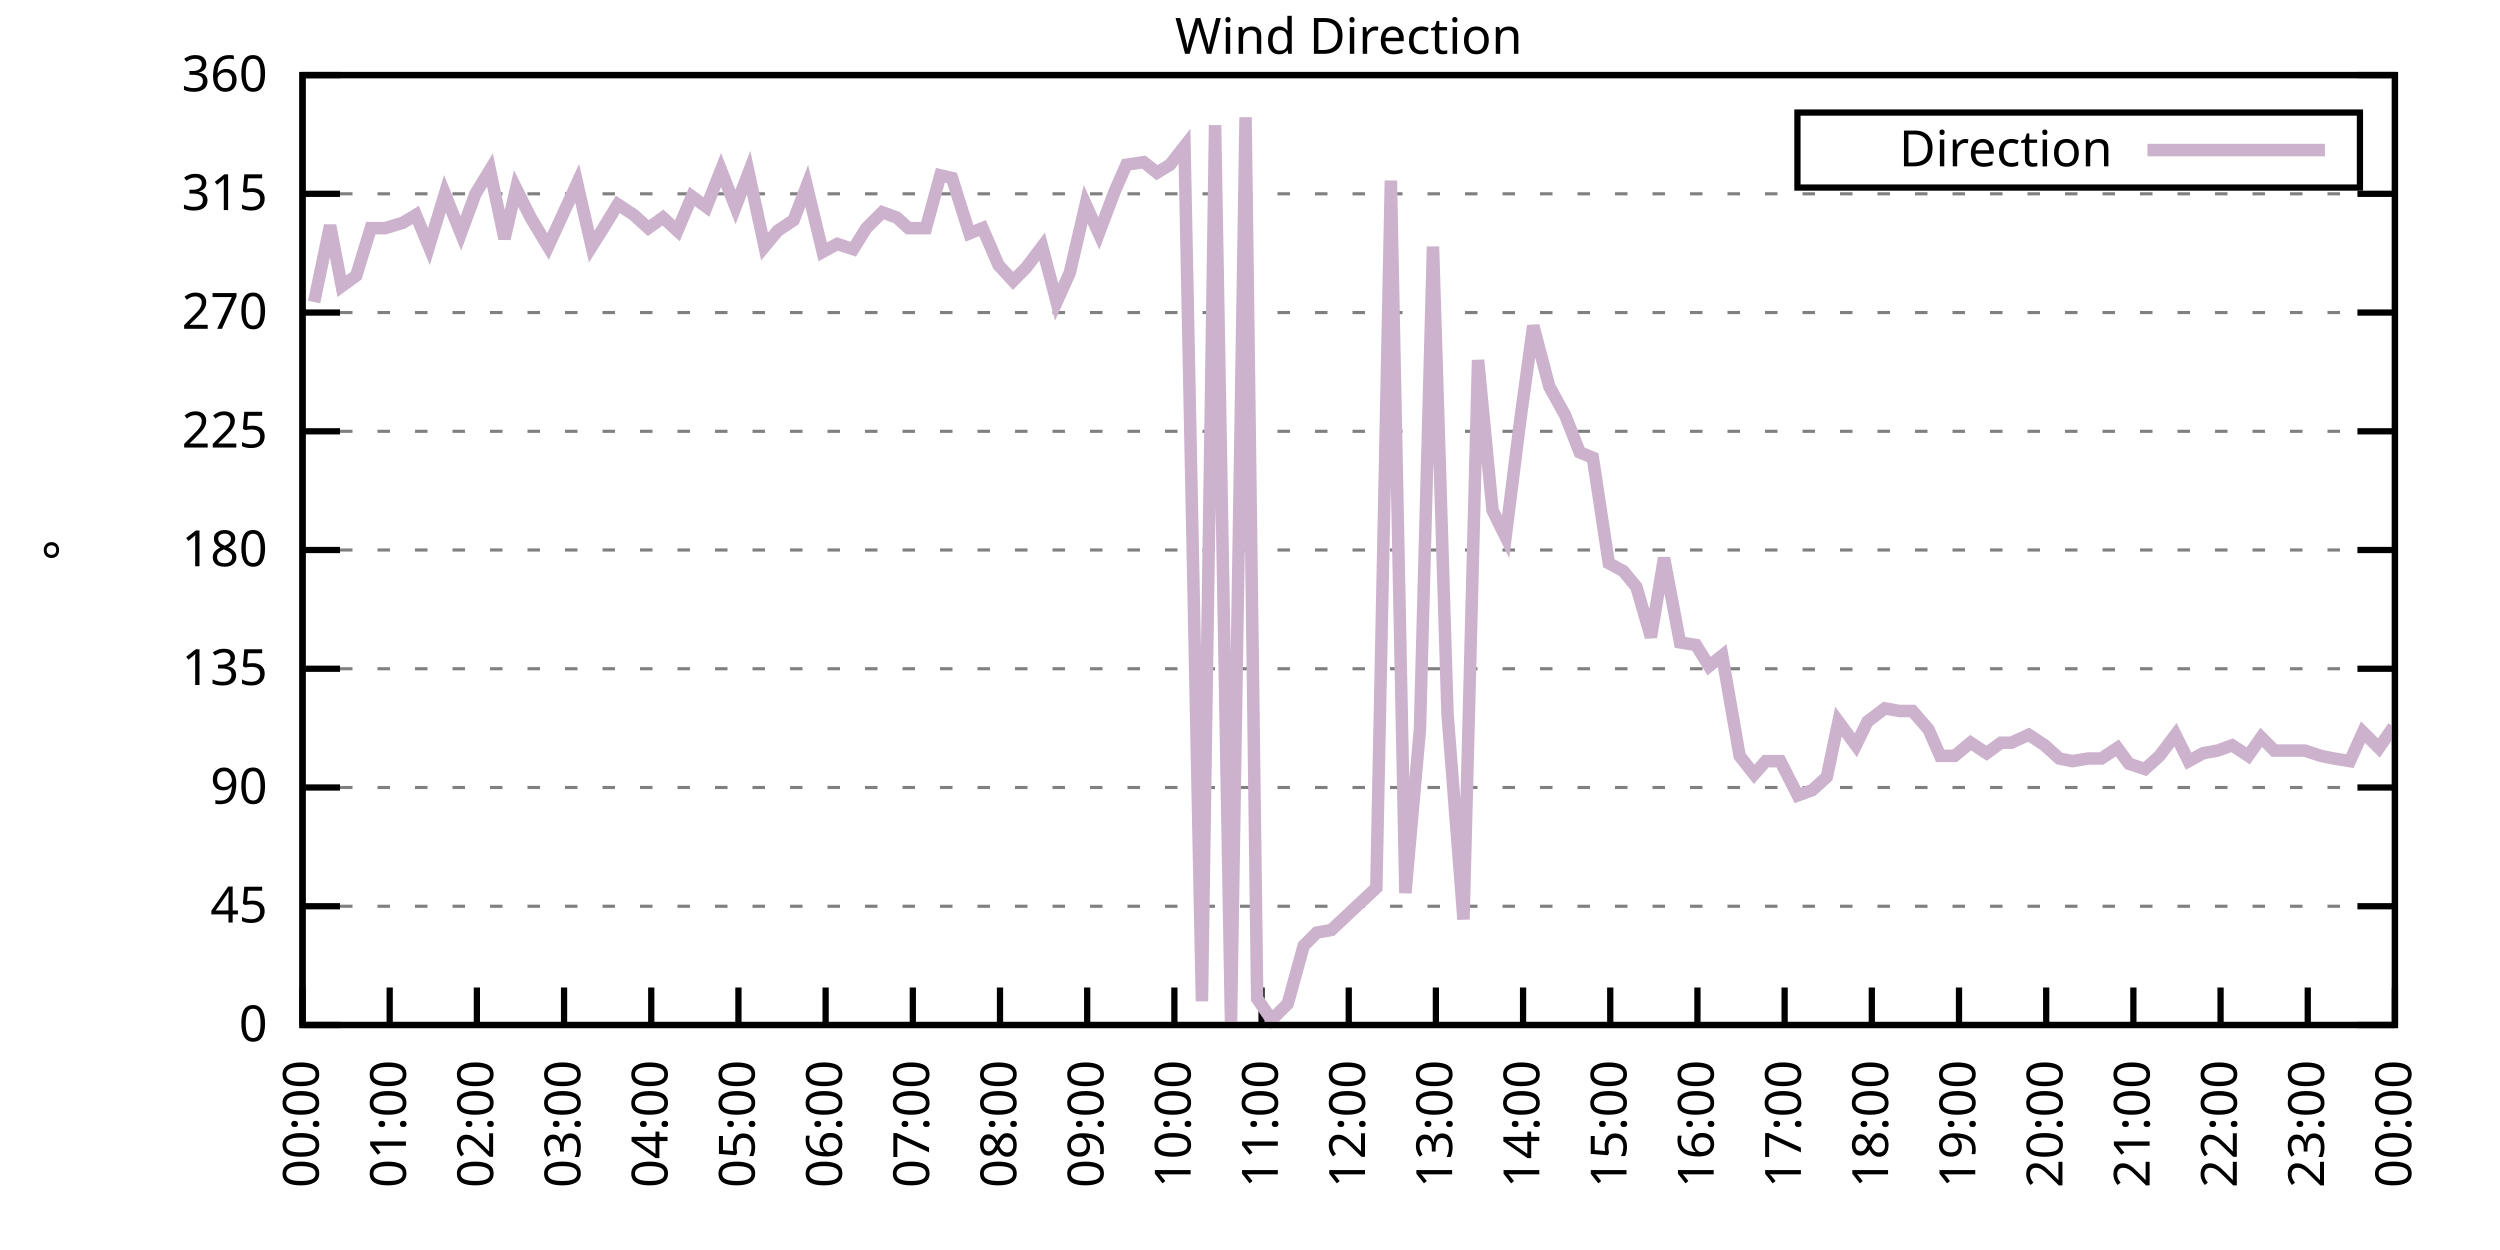
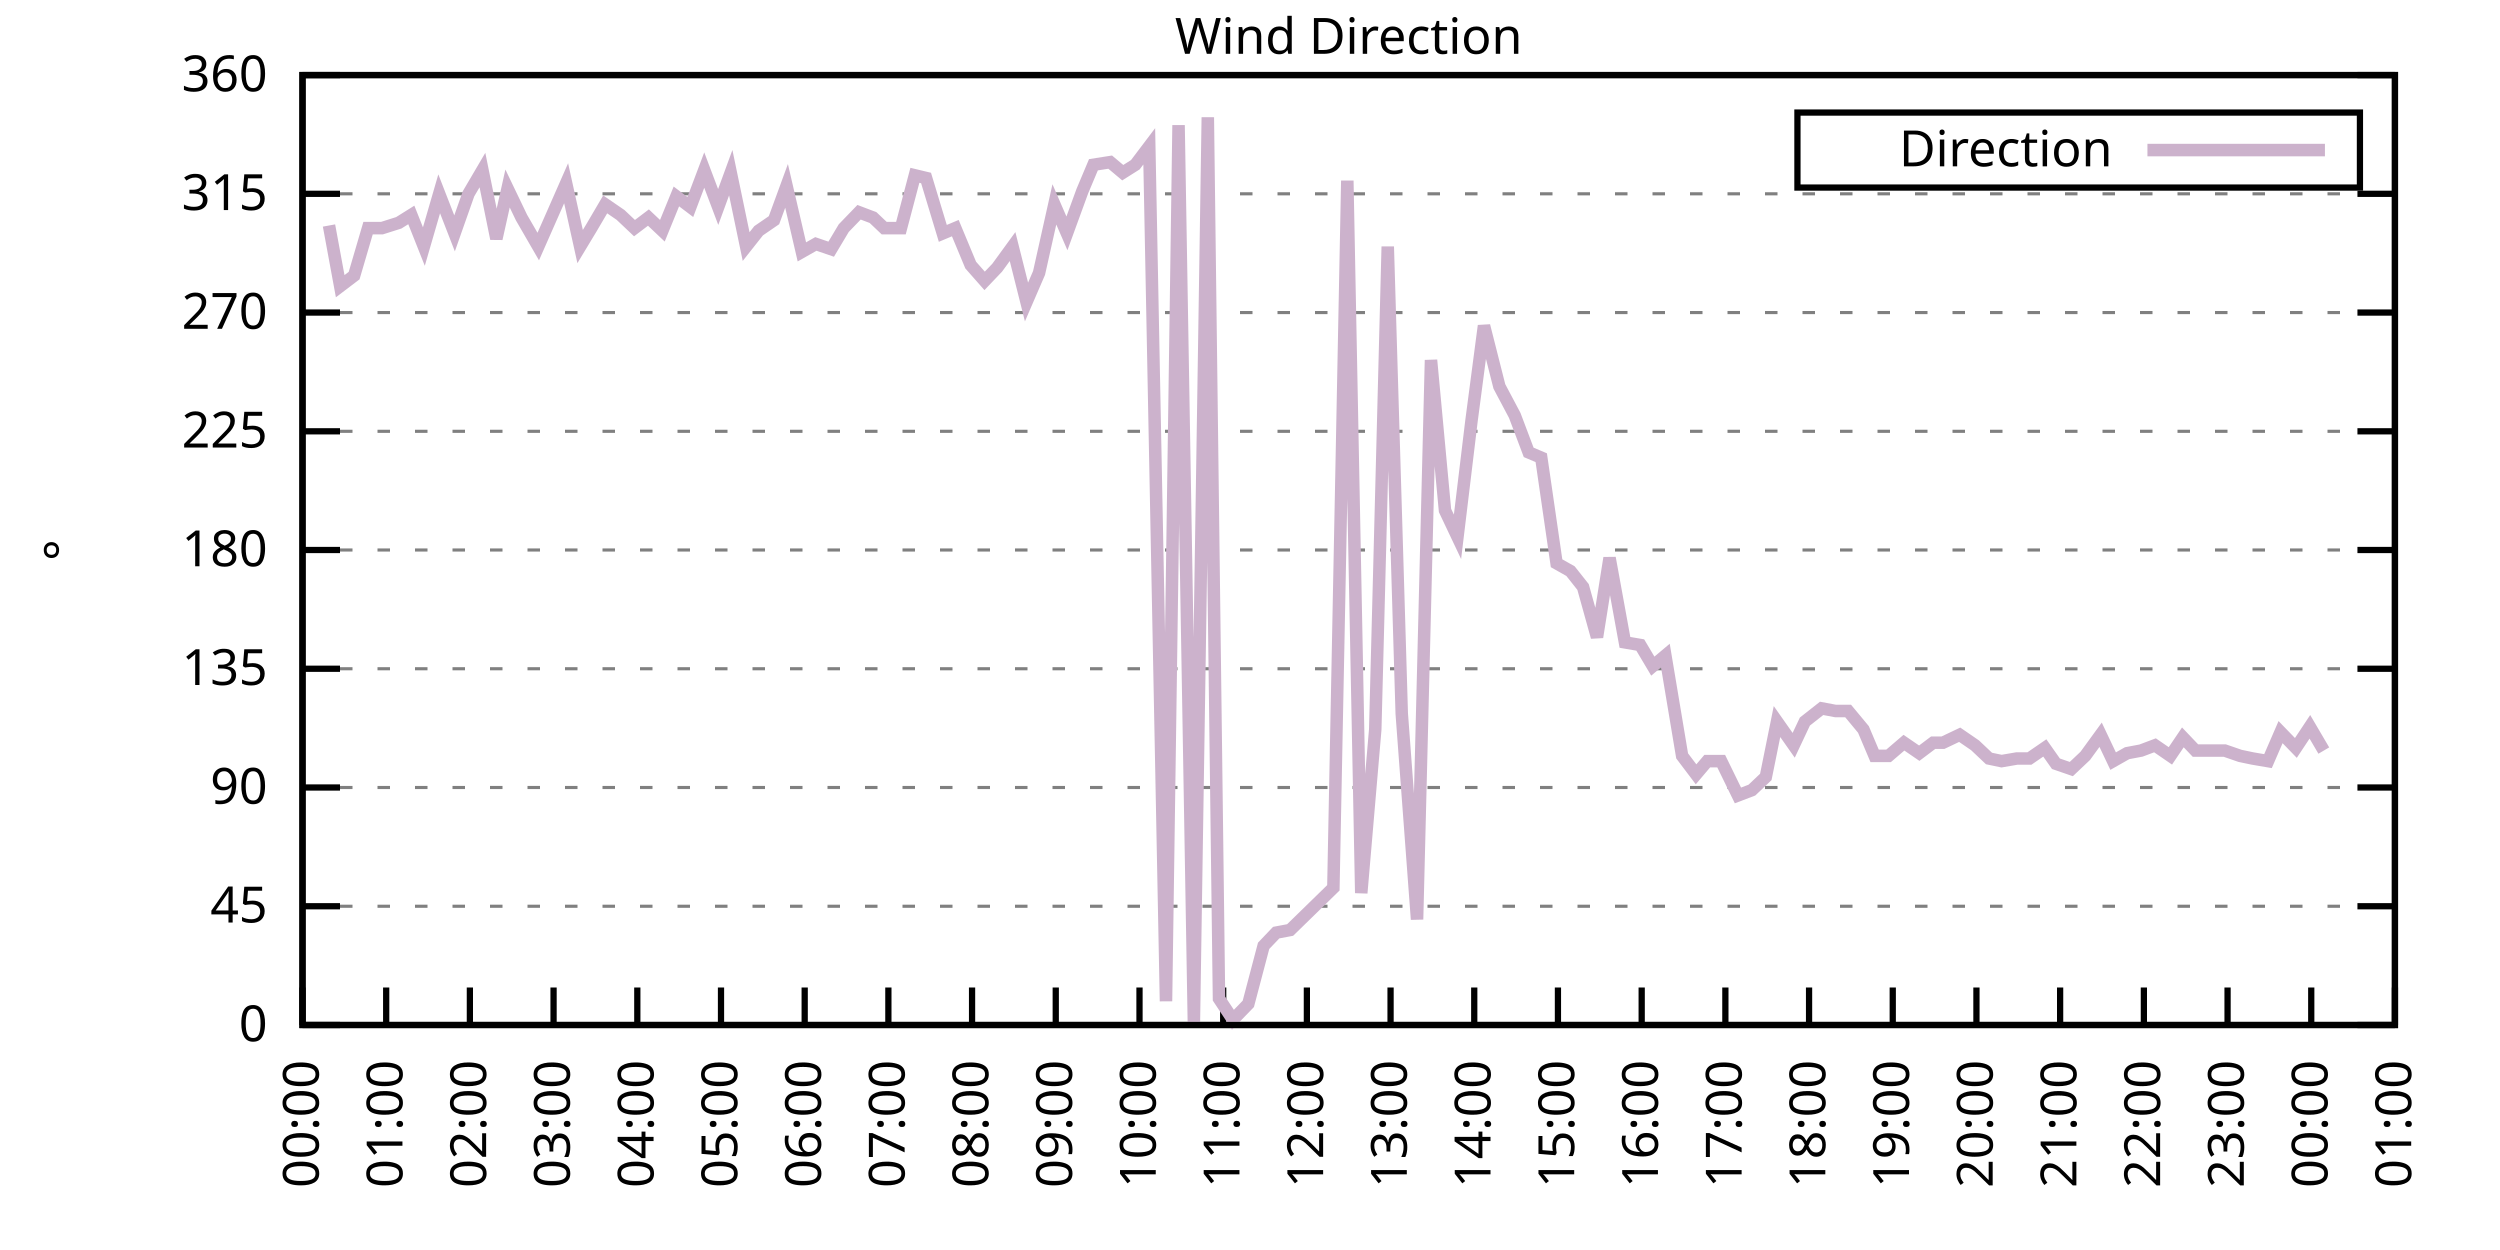
<svg xmlns="http://www.w3.org/2000/svg" xmlns:xlink="http://www.w3.org/1999/xlink" width="400" height="200" viewBox="0 0 400 200">
  <g id="gnuplot_canvas">
    <rect x="0" y="0" width="400" height="200" fill="none" />
    <defs>
      <circle id="gpDot" r="0.5" stroke-width="0.5" stroke="currentColor" />
      <path id="gpPt0" stroke-width="0.333" stroke="currentColor" d="M-1,0 h2 M0,-1 v2" />
      <path id="gpPt1" stroke-width="0.333" stroke="currentColor" d="M-1,-1 L1,1 M1,-1 L-1,1" />
      <path id="gpPt2" stroke-width="0.333" stroke="currentColor" d="M-1,0 L1,0 M0,-1 L0,1 M-1,-1 L1,1 M-1,1 L1,-1" />
      <rect id="gpPt3" stroke-width="0.333" stroke="currentColor" x="-1" y="-1" width="2" height="2" />
      <rect id="gpPt4" stroke-width="0.333" stroke="currentColor" fill="currentColor" x="-1" y="-1" width="2" height="2" />
      <circle id="gpPt5" stroke-width="0.333" stroke="currentColor" cx="0" cy="0" r="1" />
      <use xlink:href="#gpPt5" id="gpPt6" fill="currentColor" stroke="none" />
      <path id="gpPt7" stroke-width="0.333" stroke="currentColor" d="M0,-1.33 L-1.33,0.67 L1.33,0.67 z" />
      <use xlink:href="#gpPt7" id="gpPt8" fill="currentColor" stroke="none" />
      <use xlink:href="#gpPt7" id="gpPt9" stroke="currentColor" transform="rotate(180)" />
      <use xlink:href="#gpPt9" id="gpPt10" fill="currentColor" stroke="none" />
      <use xlink:href="#gpPt3" id="gpPt11" stroke="currentColor" transform="rotate(45)" />
      <use xlink:href="#gpPt11" id="gpPt12" fill="currentColor" stroke="none" />
      <path id="gpPt13" stroke-width="0.333" stroke="currentColor" d="M0,1.330 L1.265,0.411 L0.782,-1.067 L-0.782,-1.076 L-1.265,0.411 z" />
      <use xlink:href="#gpPt13" id="gpPt14" fill="currentColor" stroke="none" />
      <filter id="textbox" filterUnits="objectBoundingBox" x="0" y="0" height="1" width="1">
        <feFlood flood-color="white" flood-opacity="1" result="bgnd" />
        <feComposite in="SourceGraphic" in2="bgnd" operator="atop" />
      </filter>
      <filter id="greybox" filterUnits="objectBoundingBox" x="0" y="0" height="1" width="1">
        <feFlood flood-color="lightgrey" flood-opacity="1" result="grey" />
        <feComposite in="SourceGraphic" in2="grey" operator="atop" />
      </filter>
    </defs>
    <g fill="none" color="white" stroke="currentColor" stroke-width="1.00" stroke-linecap="butt" stroke-linejoin="miter">
</g>
    <g fill="none" color="black" stroke="currentColor" stroke-width="1.00" stroke-linecap="butt" stroke-linejoin="miter">
      <g stroke="none" shape-rendering="crispEdges">
        <polygon fill="rgb(255, 255, 255)" points="48.40,164.00 383.18,164.00 383.18,12.02 48.40,12.02 " />
      </g>
    </g>
    <g fill="none" color="black" stroke="currentColor" stroke-width="1.00" stroke-linecap="butt" stroke-linejoin="miter">
</g>
    <g fill="none" color="black" stroke="black" stroke-width="0.50" stroke-linecap="butt" stroke-linejoin="miter">
</g>
    <g fill="none" color="gray" stroke="currentColor" stroke-width="0.50" stroke-linecap="butt" stroke-linejoin="miter">
      <path stroke="gray" stroke-dasharray="2,4" class="gridline" d="M48.40,164.00 L383.19,164.00  " />
    </g>
    <g fill="none" color="gray" stroke="gray" stroke-width="1.00" stroke-linecap="butt" stroke-linejoin="miter">
</g>
    <g fill="none" color="black" stroke="currentColor" stroke-width="1.00" stroke-linecap="butt" stroke-linejoin="miter">
      <path stroke="black" d="M48.40,164.00 L54.40,164.00 M383.19,164.00 L377.19,164.00  " />
      <g transform="translate(42.80,166.60)" stroke="none" fill="black" font-family="Sans" font-size="8.00" text-anchor="end">
        <text>
          <tspan font-family="Sans"> 0</tspan>
        </text>
      </g>
    </g>
    <g fill="none" color="black" stroke="currentColor" stroke-width="1.00" stroke-linecap="butt" stroke-linejoin="miter">
</g>
    <g fill="none" color="black" stroke="black" stroke-width="0.50" stroke-linecap="butt" stroke-linejoin="miter">
</g>
    <g fill="none" color="gray" stroke="currentColor" stroke-width="0.50" stroke-linecap="butt" stroke-linejoin="miter">
      <path stroke="gray" stroke-dasharray="2,4" class="gridline" d="M48.40,145.00 L383.19,145.00  " />
    </g>
    <g fill="none" color="gray" stroke="gray" stroke-width="1.00" stroke-linecap="butt" stroke-linejoin="miter">
</g>
    <g fill="none" color="black" stroke="currentColor" stroke-width="1.00" stroke-linecap="butt" stroke-linejoin="miter">
      <path stroke="black" d="M48.40,145.00 L54.40,145.00 M383.19,145.00 L377.19,145.00  " />
      <g transform="translate(42.80,147.60)" stroke="none" fill="black" font-family="Sans" font-size="8.00" text-anchor="end">
        <text>
          <tspan font-family="Sans"> 45</tspan>
        </text>
      </g>
    </g>
    <g fill="none" color="black" stroke="currentColor" stroke-width="1.00" stroke-linecap="butt" stroke-linejoin="miter">
</g>
    <g fill="none" color="black" stroke="black" stroke-width="0.50" stroke-linecap="butt" stroke-linejoin="miter">
</g>
    <g fill="none" color="gray" stroke="currentColor" stroke-width="0.50" stroke-linecap="butt" stroke-linejoin="miter">
      <path stroke="gray" stroke-dasharray="2,4" class="gridline" d="M48.40,126.00 L383.19,126.00  " />
    </g>
    <g fill="none" color="gray" stroke="gray" stroke-width="1.00" stroke-linecap="butt" stroke-linejoin="miter">
</g>
    <g fill="none" color="black" stroke="currentColor" stroke-width="1.00" stroke-linecap="butt" stroke-linejoin="miter">
      <path stroke="black" d="M48.40,126.00 L54.40,126.00 M383.19,126.00 L377.19,126.00  " />
      <g transform="translate(42.80,128.60)" stroke="none" fill="black" font-family="Sans" font-size="8.00" text-anchor="end">
        <text>
          <tspan font-family="Sans"> 90</tspan>
        </text>
      </g>
    </g>
    <g fill="none" color="black" stroke="currentColor" stroke-width="1.00" stroke-linecap="butt" stroke-linejoin="miter">
</g>
    <g fill="none" color="black" stroke="black" stroke-width="0.50" stroke-linecap="butt" stroke-linejoin="miter">
</g>
    <g fill="none" color="gray" stroke="currentColor" stroke-width="0.50" stroke-linecap="butt" stroke-linejoin="miter">
      <path stroke="gray" stroke-dasharray="2,4" class="gridline" d="M48.40,107.00 L383.19,107.00  " />
    </g>
    <g fill="none" color="gray" stroke="gray" stroke-width="1.00" stroke-linecap="butt" stroke-linejoin="miter">
</g>
    <g fill="none" color="black" stroke="currentColor" stroke-width="1.00" stroke-linecap="butt" stroke-linejoin="miter">
      <path stroke="black" d="M48.40,107.00 L54.40,107.00 M383.19,107.00 L377.19,107.00  " />
      <g transform="translate(42.80,109.60)" stroke="none" fill="black" font-family="Sans" font-size="8.00" text-anchor="end">
        <text>
          <tspan font-family="Sans"> 135</tspan>
        </text>
      </g>
    </g>
    <g fill="none" color="black" stroke="currentColor" stroke-width="1.00" stroke-linecap="butt" stroke-linejoin="miter">
</g>
    <g fill="none" color="black" stroke="black" stroke-width="0.50" stroke-linecap="butt" stroke-linejoin="miter">
</g>
    <g fill="none" color="gray" stroke="currentColor" stroke-width="0.50" stroke-linecap="butt" stroke-linejoin="miter">
      <path stroke="gray" stroke-dasharray="2,4" class="gridline" d="M48.40,88.00 L383.19,88.00  " />
    </g>
    <g fill="none" color="gray" stroke="gray" stroke-width="1.00" stroke-linecap="butt" stroke-linejoin="miter">
</g>
    <g fill="none" color="black" stroke="currentColor" stroke-width="1.00" stroke-linecap="butt" stroke-linejoin="miter">
      <path stroke="black" d="M48.40,88.00 L54.40,88.00 M383.19,88.00 L377.19,88.00  " />
      <g transform="translate(42.80,90.60)" stroke="none" fill="black" font-family="Sans" font-size="8.00" text-anchor="end">
        <text>
          <tspan font-family="Sans"> 180</tspan>
        </text>
      </g>
    </g>
    <g fill="none" color="black" stroke="currentColor" stroke-width="1.00" stroke-linecap="butt" stroke-linejoin="miter">
</g>
    <g fill="none" color="black" stroke="black" stroke-width="0.50" stroke-linecap="butt" stroke-linejoin="miter">
</g>
    <g fill="none" color="gray" stroke="currentColor" stroke-width="0.50" stroke-linecap="butt" stroke-linejoin="miter">
      <path stroke="gray" stroke-dasharray="2,4" class="gridline" d="M48.40,69.01 L383.19,69.01  " />
    </g>
    <g fill="none" color="gray" stroke="gray" stroke-width="1.00" stroke-linecap="butt" stroke-linejoin="miter">
</g>
    <g fill="none" color="black" stroke="currentColor" stroke-width="1.00" stroke-linecap="butt" stroke-linejoin="miter">
      <path stroke="black" d="M48.40,69.01 L54.40,69.01 M383.19,69.01 L377.19,69.01  " />
      <g transform="translate(42.80,71.61)" stroke="none" fill="black" font-family="Sans" font-size="8.00" text-anchor="end">
        <text>
          <tspan font-family="Sans"> 225</tspan>
        </text>
      </g>
    </g>
    <g fill="none" color="black" stroke="currentColor" stroke-width="1.00" stroke-linecap="butt" stroke-linejoin="miter">
</g>
    <g fill="none" color="black" stroke="black" stroke-width="0.50" stroke-linecap="butt" stroke-linejoin="miter">
</g>
    <g fill="none" color="gray" stroke="currentColor" stroke-width="0.50" stroke-linecap="butt" stroke-linejoin="miter">
      <path stroke="gray" stroke-dasharray="2,4" class="gridline" d="M48.40,50.01 L383.19,50.01  " />
    </g>
    <g fill="none" color="gray" stroke="gray" stroke-width="1.00" stroke-linecap="butt" stroke-linejoin="miter">
</g>
    <g fill="none" color="black" stroke="currentColor" stroke-width="1.00" stroke-linecap="butt" stroke-linejoin="miter">
      <path stroke="black" d="M48.40,50.01 L54.40,50.01 M383.19,50.01 L377.19,50.01  " />
      <g transform="translate(42.80,52.61)" stroke="none" fill="black" font-family="Sans" font-size="8.00" text-anchor="end">
        <text>
          <tspan font-family="Sans"> 270</tspan>
        </text>
      </g>
    </g>
    <g fill="none" color="black" stroke="currentColor" stroke-width="1.00" stroke-linecap="butt" stroke-linejoin="miter">
</g>
    <g fill="none" color="black" stroke="black" stroke-width="0.50" stroke-linecap="butt" stroke-linejoin="miter">
</g>
    <g fill="none" color="gray" stroke="currentColor" stroke-width="0.50" stroke-linecap="butt" stroke-linejoin="miter">
      <path stroke="gray" stroke-dasharray="2,4" class="gridline" d="M48.40,31.01 L383.19,31.01  " />
    </g>
    <g fill="none" color="gray" stroke="gray" stroke-width="1.00" stroke-linecap="butt" stroke-linejoin="miter">
</g>
    <g fill="none" color="black" stroke="currentColor" stroke-width="1.00" stroke-linecap="butt" stroke-linejoin="miter">
      <path stroke="black" d="M48.40,31.01 L54.40,31.01 M383.19,31.01 L377.19,31.01  " />
      <g transform="translate(42.80,33.61)" stroke="none" fill="black" font-family="Sans" font-size="8.00" text-anchor="end">
        <text>
          <tspan font-family="Sans"> 315</tspan>
        </text>
      </g>
    </g>
    <g fill="none" color="black" stroke="currentColor" stroke-width="1.00" stroke-linecap="butt" stroke-linejoin="miter">
</g>
    <g fill="none" color="black" stroke="black" stroke-width="0.50" stroke-linecap="butt" stroke-linejoin="miter">
</g>
    <g fill="none" color="gray" stroke="currentColor" stroke-width="0.50" stroke-linecap="butt" stroke-linejoin="miter">
      <path stroke="gray" stroke-dasharray="2,4" class="gridline" d="M48.40,12.01 L383.19,12.01  " />
    </g>
    <g fill="none" color="gray" stroke="gray" stroke-width="1.00" stroke-linecap="butt" stroke-linejoin="miter">
</g>
    <g fill="none" color="black" stroke="currentColor" stroke-width="1.00" stroke-linecap="butt" stroke-linejoin="miter">
      <path stroke="black" d="M48.40,12.01 L54.40,12.01 M383.19,12.01 L377.19,12.01  " />
      <g transform="translate(42.80,14.61)" stroke="none" fill="black" font-family="Sans" font-size="8.00" text-anchor="end">
        <text>
          <tspan font-family="Sans"> 360</tspan>
        </text>
      </g>
    </g>
    <g fill="none" color="black" stroke="currentColor" stroke-width="1.00" stroke-linecap="butt" stroke-linejoin="miter">
      <path stroke="black" d="M48.40,164.00 L48.40,158.00  " />
      <g transform="translate(51.00,169.60) rotate(270.00)" stroke="none" fill="black" font-family="Sans" font-size="8.00" text-anchor="end">
        <text>
          <tspan font-family="Sans">00:00</tspan>
        </text>
      </g>
    </g>
    <g fill="none" color="black" stroke="currentColor" stroke-width="1.00" stroke-linecap="butt" stroke-linejoin="miter">
-       <path stroke="black" d="M62.35,164.00 L62.35,158.00  " />
-       <g transform="translate(64.95,169.60) rotate(270.00)" stroke="none" fill="black" font-family="Sans" font-size="8.00" text-anchor="end">
+       <path stroke="black" d="M61.79,164.00 L61.79,158.00  " />
+       <g transform="translate(64.39,169.60) rotate(270.00)" stroke="none" fill="black" font-family="Sans" font-size="8.00" text-anchor="end">
        <text>
          <tspan font-family="Sans">01:00</tspan>
        </text>
      </g>
    </g>
    <g fill="none" color="black" stroke="currentColor" stroke-width="1.00" stroke-linecap="butt" stroke-linejoin="miter">
-       <path stroke="black" d="M76.30,164.00 L76.30,158.00  " />
-       <g transform="translate(78.90,169.60) rotate(270.00)" stroke="none" fill="black" font-family="Sans" font-size="8.00" text-anchor="end">
+       <path stroke="black" d="M75.18,164.00 L75.18,158.00  " />
+       <g transform="translate(77.78,169.60) rotate(270.00)" stroke="none" fill="black" font-family="Sans" font-size="8.00" text-anchor="end">
        <text>
          <tspan font-family="Sans">02:00</tspan>
        </text>
      </g>
    </g>
    <g fill="none" color="black" stroke="currentColor" stroke-width="1.00" stroke-linecap="butt" stroke-linejoin="miter">
-       <path stroke="black" d="M90.25,164.00 L90.25,158.00  " />
-       <g transform="translate(92.85,169.60) rotate(270.00)" stroke="none" fill="black" font-family="Sans" font-size="8.00" text-anchor="end">
+       <path stroke="black" d="M88.57,164.00 L88.57,158.00  " />
+       <g transform="translate(91.17,169.60) rotate(270.00)" stroke="none" fill="black" font-family="Sans" font-size="8.00" text-anchor="end">
        <text>
          <tspan font-family="Sans">03:00</tspan>
        </text>
      </g>
    </g>
    <g fill="none" color="black" stroke="currentColor" stroke-width="1.00" stroke-linecap="butt" stroke-linejoin="miter">
-       <path stroke="black" d="M104.20,164.00 L104.20,158.00  " />
-       <g transform="translate(106.80,169.60) rotate(270.00)" stroke="none" fill="black" font-family="Sans" font-size="8.00" text-anchor="end">
+       <path stroke="black" d="M101.97,164.00 L101.97,158.00  " />
+       <g transform="translate(104.57,169.60) rotate(270.00)" stroke="none" fill="black" font-family="Sans" font-size="8.00" text-anchor="end">
        <text>
          <tspan font-family="Sans">04:00</tspan>
        </text>
      </g>
    </g>
    <g fill="none" color="black" stroke="currentColor" stroke-width="1.00" stroke-linecap="butt" stroke-linejoin="miter">
-       <path stroke="black" d="M118.15,164.00 L118.15,158.00  " />
-       <g transform="translate(120.75,169.60) rotate(270.00)" stroke="none" fill="black" font-family="Sans" font-size="8.00" text-anchor="end">
+       <path stroke="black" d="M115.36,164.00 L115.36,158.00  " />
+       <g transform="translate(117.96,169.60) rotate(270.00)" stroke="none" fill="black" font-family="Sans" font-size="8.00" text-anchor="end">
        <text>
          <tspan font-family="Sans">05:00</tspan>
        </text>
      </g>
    </g>
    <g fill="none" color="black" stroke="currentColor" stroke-width="1.00" stroke-linecap="butt" stroke-linejoin="miter">
-       <path stroke="black" d="M132.10,164.00 L132.10,158.00  " />
-       <g transform="translate(134.70,169.60) rotate(270.00)" stroke="none" fill="black" font-family="Sans" font-size="8.00" text-anchor="end">
+       <path stroke="black" d="M128.75,164.00 L128.75,158.00  " />
+       <g transform="translate(131.35,169.60) rotate(270.00)" stroke="none" fill="black" font-family="Sans" font-size="8.00" text-anchor="end">
        <text>
          <tspan font-family="Sans">06:00</tspan>
        </text>
      </g>
    </g>
    <g fill="none" color="black" stroke="currentColor" stroke-width="1.00" stroke-linecap="butt" stroke-linejoin="miter">
-       <path stroke="black" d="M146.05,164.00 L146.05,158.00  " />
-       <g transform="translate(148.65,169.60) rotate(270.00)" stroke="none" fill="black" font-family="Sans" font-size="8.00" text-anchor="end">
+       <path stroke="black" d="M142.14,164.00 L142.14,158.00  " />
+       <g transform="translate(144.74,169.60) rotate(270.00)" stroke="none" fill="black" font-family="Sans" font-size="8.00" text-anchor="end">
        <text>
          <tspan font-family="Sans">07:00</tspan>
        </text>
      </g>
    </g>
    <g fill="none" color="black" stroke="currentColor" stroke-width="1.00" stroke-linecap="butt" stroke-linejoin="miter">
-       <path stroke="black" d="M160.00,164.00 L160.00,158.00  " />
-       <g transform="translate(162.60,169.60) rotate(270.00)" stroke="none" fill="black" font-family="Sans" font-size="8.00" text-anchor="end">
+       <path stroke="black" d="M155.53,164.00 L155.53,158.00  " />
+       <g transform="translate(158.13,169.60) rotate(270.00)" stroke="none" fill="black" font-family="Sans" font-size="8.00" text-anchor="end">
        <text>
          <tspan font-family="Sans">08:00</tspan>
        </text>
      </g>
    </g>
    <g fill="none" color="black" stroke="currentColor" stroke-width="1.00" stroke-linecap="butt" stroke-linejoin="miter">
-       <path stroke="black" d="M173.95,164.00 L173.95,158.00  " />
-       <g transform="translate(176.55,169.60) rotate(270.00)" stroke="none" fill="black" font-family="Sans" font-size="8.00" text-anchor="end">
+       <path stroke="black" d="M168.92,164.00 L168.92,158.00  " />
+       <g transform="translate(171.52,169.60) rotate(270.00)" stroke="none" fill="black" font-family="Sans" font-size="8.00" text-anchor="end">
        <text>
          <tspan font-family="Sans">09:00</tspan>
        </text>
      </g>
    </g>
    <g fill="none" color="black" stroke="currentColor" stroke-width="1.00" stroke-linecap="butt" stroke-linejoin="miter">
-       <path stroke="black" d="M187.90,164.00 L187.90,158.00  " />
-       <g transform="translate(190.50,169.60) rotate(270.00)" stroke="none" fill="black" font-family="Sans" font-size="8.00" text-anchor="end">
+       <path stroke="black" d="M182.32,164.00 L182.32,158.00  " />
+       <g transform="translate(184.92,169.60) rotate(270.00)" stroke="none" fill="black" font-family="Sans" font-size="8.00" text-anchor="end">
        <text>
          <tspan font-family="Sans">10:00</tspan>
        </text>
      </g>
    </g>
    <g fill="none" color="black" stroke="currentColor" stroke-width="1.00" stroke-linecap="butt" stroke-linejoin="miter">
-       <path stroke="black" d="M201.85,164.00 L201.85,158.00  " />
-       <g transform="translate(204.45,169.60) rotate(270.00)" stroke="none" fill="black" font-family="Sans" font-size="8.00" text-anchor="end">
+       <path stroke="black" d="M195.71,164.00 L195.71,158.00  " />
+       <g transform="translate(198.31,169.60) rotate(270.00)" stroke="none" fill="black" font-family="Sans" font-size="8.00" text-anchor="end">
        <text>
          <tspan font-family="Sans">11:00</tspan>
        </text>
      </g>
    </g>
    <g fill="none" color="black" stroke="currentColor" stroke-width="1.00" stroke-linecap="butt" stroke-linejoin="miter">
-       <path stroke="black" d="M215.80,164.00 L215.80,158.00  " />
-       <g transform="translate(218.40,169.60) rotate(270.00)" stroke="none" fill="black" font-family="Sans" font-size="8.00" text-anchor="end">
+       <path stroke="black" d="M209.10,164.00 L209.10,158.00  " />
+       <g transform="translate(211.70,169.60) rotate(270.00)" stroke="none" fill="black" font-family="Sans" font-size="8.00" text-anchor="end">
        <text>
          <tspan font-family="Sans">12:00</tspan>
        </text>
      </g>
    </g>
    <g fill="none" color="black" stroke="currentColor" stroke-width="1.00" stroke-linecap="butt" stroke-linejoin="miter">
-       <path stroke="black" d="M229.74,164.00 L229.74,158.00  " />
-       <g transform="translate(232.34,169.60) rotate(270.00)" stroke="none" fill="black" font-family="Sans" font-size="8.00" text-anchor="end">
+       <path stroke="black" d="M222.49,164.00 L222.49,158.00  " />
+       <g transform="translate(225.09,169.60) rotate(270.00)" stroke="none" fill="black" font-family="Sans" font-size="8.00" text-anchor="end">
        <text>
          <tspan font-family="Sans">13:00</tspan>
        </text>
      </g>
    </g>
    <g fill="none" color="black" stroke="currentColor" stroke-width="1.00" stroke-linecap="butt" stroke-linejoin="miter">
-       <path stroke="black" d="M243.69,164.00 L243.69,158.00  " />
-       <g transform="translate(246.29,169.60) rotate(270.00)" stroke="none" fill="black" font-family="Sans" font-size="8.00" text-anchor="end">
+       <path stroke="black" d="M235.88,164.00 L235.88,158.00  " />
+       <g transform="translate(238.48,169.60) rotate(270.00)" stroke="none" fill="black" font-family="Sans" font-size="8.00" text-anchor="end">
        <text>
          <tspan font-family="Sans">14:00</tspan>
        </text>
      </g>
    </g>
    <g fill="none" color="black" stroke="currentColor" stroke-width="1.00" stroke-linecap="butt" stroke-linejoin="miter">
-       <path stroke="black" d="M257.64,164.00 L257.64,158.00  " />
-       <g transform="translate(260.24,169.60) rotate(270.00)" stroke="none" fill="black" font-family="Sans" font-size="8.00" text-anchor="end">
+       <path stroke="black" d="M249.27,164.00 L249.27,158.00  " />
+       <g transform="translate(251.87,169.60) rotate(270.00)" stroke="none" fill="black" font-family="Sans" font-size="8.00" text-anchor="end">
        <text>
          <tspan font-family="Sans">15:00</tspan>
        </text>
      </g>
    </g>
    <g fill="none" color="black" stroke="currentColor" stroke-width="1.00" stroke-linecap="butt" stroke-linejoin="miter">
-       <path stroke="black" d="M271.59,164.00 L271.59,158.00  " />
-       <g transform="translate(274.19,169.60) rotate(270.00)" stroke="none" fill="black" font-family="Sans" font-size="8.00" text-anchor="end">
+       <path stroke="black" d="M262.67,164.00 L262.67,158.00  " />
+       <g transform="translate(265.27,169.60) rotate(270.00)" stroke="none" fill="black" font-family="Sans" font-size="8.00" text-anchor="end">
        <text>
          <tspan font-family="Sans">16:00</tspan>
        </text>
      </g>
    </g>
    <g fill="none" color="black" stroke="currentColor" stroke-width="1.00" stroke-linecap="butt" stroke-linejoin="miter">
-       <path stroke="black" d="M285.54,164.00 L285.54,158.00  " />
-       <g transform="translate(288.14,169.60) rotate(270.00)" stroke="none" fill="black" font-family="Sans" font-size="8.00" text-anchor="end">
+       <path stroke="black" d="M276.06,164.00 L276.06,158.00  " />
+       <g transform="translate(278.66,169.60) rotate(270.00)" stroke="none" fill="black" font-family="Sans" font-size="8.00" text-anchor="end">
        <text>
          <tspan font-family="Sans">17:00</tspan>
        </text>
      </g>
    </g>
    <g fill="none" color="black" stroke="currentColor" stroke-width="1.00" stroke-linecap="butt" stroke-linejoin="miter">
-       <path stroke="black" d="M299.49,164.00 L299.49,158.00  " />
-       <g transform="translate(302.09,169.60) rotate(270.00)" stroke="none" fill="black" font-family="Sans" font-size="8.00" text-anchor="end">
+       <path stroke="black" d="M289.45,164.00 L289.45,158.00  " />
+       <g transform="translate(292.05,169.60) rotate(270.00)" stroke="none" fill="black" font-family="Sans" font-size="8.00" text-anchor="end">
        <text>
          <tspan font-family="Sans">18:00</tspan>
        </text>
      </g>
    </g>
    <g fill="none" color="black" stroke="currentColor" stroke-width="1.00" stroke-linecap="butt" stroke-linejoin="miter">
-       <path stroke="black" d="M313.44,164.00 L313.44,158.00  " />
-       <g transform="translate(316.04,169.60) rotate(270.00)" stroke="none" fill="black" font-family="Sans" font-size="8.00" text-anchor="end">
+       <path stroke="black" d="M302.84,164.00 L302.84,158.00  " />
+       <g transform="translate(305.44,169.60) rotate(270.00)" stroke="none" fill="black" font-family="Sans" font-size="8.00" text-anchor="end">
        <text>
          <tspan font-family="Sans">19:00</tspan>
        </text>
      </g>
    </g>
    <g fill="none" color="black" stroke="currentColor" stroke-width="1.00" stroke-linecap="butt" stroke-linejoin="miter">
-       <path stroke="black" d="M327.39,164.00 L327.39,158.00  " />
-       <g transform="translate(329.99,169.60) rotate(270.00)" stroke="none" fill="black" font-family="Sans" font-size="8.00" text-anchor="end">
+       <path stroke="black" d="M316.23,164.00 L316.23,158.00  " />
+       <g transform="translate(318.83,169.60) rotate(270.00)" stroke="none" fill="black" font-family="Sans" font-size="8.00" text-anchor="end">
        <text>
          <tspan font-family="Sans">20:00</tspan>
        </text>
      </g>
    </g>
    <g fill="none" color="black" stroke="currentColor" stroke-width="1.00" stroke-linecap="butt" stroke-linejoin="miter">
-       <path stroke="black" d="M341.34,164.00 L341.34,158.00  " />
-       <g transform="translate(343.94,169.60) rotate(270.00)" stroke="none" fill="black" font-family="Sans" font-size="8.00" text-anchor="end">
+       <path stroke="black" d="M329.62,164.00 L329.62,158.00  " />
+       <g transform="translate(332.22,169.60) rotate(270.00)" stroke="none" fill="black" font-family="Sans" font-size="8.00" text-anchor="end">
        <text>
          <tspan font-family="Sans">21:00</tspan>
        </text>
      </g>
    </g>
    <g fill="none" color="black" stroke="currentColor" stroke-width="1.00" stroke-linecap="butt" stroke-linejoin="miter">
-       <path stroke="black" d="M355.29,164.00 L355.29,158.00  " />
-       <g transform="translate(357.89,169.60) rotate(270.00)" stroke="none" fill="black" font-family="Sans" font-size="8.00" text-anchor="end">
+       <path stroke="black" d="M343.02,164.00 L343.02,158.00  " />
+       <g transform="translate(345.62,169.60) rotate(270.00)" stroke="none" fill="black" font-family="Sans" font-size="8.00" text-anchor="end">
        <text>
          <tspan font-family="Sans">22:00</tspan>
        </text>
      </g>
    </g>
    <g fill="none" color="black" stroke="currentColor" stroke-width="1.00" stroke-linecap="butt" stroke-linejoin="miter">
-       <path stroke="black" d="M369.24,164.00 L369.24,158.00  " />
-       <g transform="translate(371.84,169.60) rotate(270.00)" stroke="none" fill="black" font-family="Sans" font-size="8.00" text-anchor="end">
+       <path stroke="black" d="M356.41,164.00 L356.41,158.00  " />
+       <g transform="translate(359.01,169.60) rotate(270.00)" stroke="none" fill="black" font-family="Sans" font-size="8.00" text-anchor="end">
        <text>
          <tspan font-family="Sans">23:00</tspan>
+         </text>
+       </g>
+     </g>
+     <g fill="none" color="black" stroke="currentColor" stroke-width="1.00" stroke-linecap="butt" stroke-linejoin="miter">
+       <path stroke="black" d="M369.80,164.00 L369.80,158.00  " />
+       <g transform="translate(372.40,169.60) rotate(270.00)" stroke="none" fill="black" font-family="Sans" font-size="8.00" text-anchor="end">
+         <text>
+           <tspan font-family="Sans">00:00</tspan>
        </text>
      </g>
    </g>
    <g fill="none" color="black" stroke="currentColor" stroke-width="1.00" stroke-linecap="butt" stroke-linejoin="miter">
      <path stroke="black" d="M383.19,164.00 L383.19,158.00  " />
      <g transform="translate(385.79,169.60) rotate(270.00)" stroke="none" fill="black" font-family="Sans" font-size="8.00" text-anchor="end">
        <text>
-           <tspan font-family="Sans">00:00</tspan>
+           <tspan font-family="Sans">01:00</tspan>
        </text>
      </g>
    </g>
    <g fill="none" color="black" stroke="currentColor" stroke-width="1.00" stroke-linecap="butt" stroke-linejoin="miter">
</g>
    <g fill="none" color="black" stroke="currentColor" stroke-width="1.00" stroke-linecap="butt" stroke-linejoin="miter">
      <path stroke="black" d="M48.40,12.01 L48.40,164.00 L383.19,164.00 L383.19,12.01 L48.40,12.01 Z  " />
    </g>
    <g fill="none" color="black" stroke="currentColor" stroke-width="1.00" stroke-linecap="butt" stroke-linejoin="miter">
</g>
    <g fill="none" color="black" stroke="currentColor" stroke-width="1.00" stroke-linecap="butt" stroke-linejoin="miter">
      <path stroke="black" d="M287.59,30.01 L287.59,18.01 L377.59,18.01 L377.59,30.01 L287.59,30.01 Z  " />
    </g>
    <g id="Wind_direction_plot_1">
      <g fill="none" color="white" stroke="black" stroke-width="2.00" stroke-linecap="butt" stroke-linejoin="miter">
</g>
      <g fill="none" color="black" stroke="currentColor" stroke-width="2.00" stroke-linecap="butt" stroke-linejoin="miter">
        <g transform="translate(337.99,26.61)" stroke="none" fill="black" font-family="Sans" font-size="8.00" text-anchor="end">
          <text>
            <tspan font-family="Sans">Direction</tspan>
          </text>
        </g>
      </g>
      <g fill="none" color="black" stroke="currentColor" stroke-width="2.00" stroke-linecap="butt" stroke-linejoin="miter">
-         <path stroke="rgb(204, 178, 204)" d="M343.59,24.01 L371.99,24.01 M50.26,48.32 L52.82,36.08 L54.68,45.79 L57.00,44.10 L59.33,36.50 L61.65,36.50   L64.44,35.65 L66.53,34.39 L68.63,39.45 L71.18,31.01 L73.74,37.34 L76.07,31.01 L78.39,27.21 L80.72,38.19   L82.58,30.16 L84.90,34.81 L87.69,39.45 L90.02,34.39 L92.34,29.32 L94.67,39.45 L96.53,36.50 L98.85,32.70   L101.41,34.39 L103.73,36.50 L106.06,34.81 L108.38,36.92 L110.71,31.43 L113.03,33.12 L115.36,27.21 L117.68,33.12   L119.78,27.63 L122.33,39.45 L124.43,36.92 L126.98,35.23 L129.08,29.74 L131.63,40.30 L133.96,39.03 L136.51,39.87   L138.61,36.50 L141.16,33.96 L143.49,34.81 L145.35,36.50 L148.14,36.50 L150.46,28.05 L152.32,28.48 L155.11,37.34   L157.21,36.50 L159.76,42.41 L162.09,44.94 L164.18,42.83 L166.74,39.45 L169.06,48.32 L171.16,43.67 L173.71,32.70   L175.81,37.34 L178.36,30.59 L180.22,26.36 L183.01,25.94 L185.11,27.63 L187.20,26.36 L189.52,23.41 L192.31,160.20   L194.41,20.03 L196.96,163.58 L199.29,18.77 L201.15,159.78 L203.47,163.16 L206.03,160.62 L208.59,151.33 L210.68,149.22   L213.01,148.80 L220.21,142.05 L222.54,28.90 L224.86,142.89 L227.19,116.71 L229.28,39.45 L231.60,114.18 L234.16,147.11   L236.49,57.61 L238.81,81.67 L240.90,85.89 L243.23,67.32 L245.32,52.12 L247.88,61.83 L250.44,66.47 L252.76,72.38   L254.85,73.23 L257.41,90.12 L259.74,91.38 L261.83,93.92 L264.15,101.94 L266.25,89.27 L268.80,102.78 L271.36,103.20   L273.45,106.58 L275.55,104.89 L278.34,120.94 L280.66,123.89 L282.52,121.78 L284.85,121.78 L287.64,127.27 L289.96,126.42   L292.29,124.31 L294.15,115.45 L296.94,119.25 L298.80,115.45 L301.58,113.34 L303.91,113.76 L306.00,113.76 L308.56,116.71   L310.42,120.94 L312.74,120.94 L315.30,118.83 L317.86,120.51 L320.18,118.83 L321.81,118.83 L324.60,117.56 L327.16,119.25   L329.48,121.36 L331.58,121.78 L334.13,121.36 L336.23,121.36 L338.78,119.67 L340.64,122.20 L343.20,123.05 L345.53,120.94   L348.08,117.56 L350.18,121.78 L352.50,120.51 L354.83,120.09 L357.15,119.25 L359.71,120.94 L361.80,117.98 L363.89,120.09   L366.68,120.09 L368.78,120.09 L371.33,120.94 L373.43,121.36 L375.98,121.78 L378.08,117.14 L380.63,119.67 L382.96,116.29    " />
+         <path stroke="rgb(204, 178, 204)" d="M343.59,24.01 L371.99,24.01 M52.64,36.08 L54.43,45.79 L56.66,44.10 L58.89,36.50 L61.12,36.50 L63.80,35.65   L65.81,34.39 L67.82,39.45 L70.27,31.01 L72.73,37.34 L74.96,31.01 L77.19,27.21 L79.42,38.19 L81.21,30.16   L83.44,34.81 L86.12,39.45 L88.35,34.39 L90.58,29.32 L92.82,39.45 L94.60,36.50 L96.83,32.70 L99.29,34.39   L101.52,36.50 L103.75,34.81 L105.98,36.92 L108.22,31.43 L110.45,33.12 L112.68,27.21 L114.91,33.12 L116.92,27.63   L119.38,39.45 L121.38,36.92 L123.84,35.23 L125.85,29.74 L128.30,40.30 L130.54,39.03 L132.99,39.87 L135.00,36.50   L137.45,33.96 L139.69,34.81 L141.47,36.50 L144.15,36.50 L146.38,28.05 L148.17,28.48 L150.85,37.34 L152.85,36.50   L155.31,42.41 L157.54,44.94 L159.55,42.83 L162.01,39.45 L164.24,48.32 L166.25,43.67 L168.70,32.70 L170.71,37.34   L173.17,30.59 L174.95,26.36 L177.63,25.94 L179.64,27.63 L181.65,26.36 L183.88,23.41 L186.56,160.20 L188.57,20.03   L191.02,163.58 L193.25,18.77 L195.04,159.78 L197.27,163.16 L199.73,160.62 L202.18,151.33 L204.19,149.22 L206.42,148.80   L213.34,142.05 L215.57,28.90 L217.80,142.89 L220.04,116.71 L222.04,39.45 L224.28,114.18 L226.73,147.11 L228.96,57.61   L231.20,81.67 L233.20,85.89 L235.44,67.32 L237.44,52.12 L239.90,61.83 L242.36,66.47 L244.59,72.38 L246.60,73.23   L249.05,90.12 L251.28,91.38 L253.29,93.92 L255.52,101.94 L257.53,89.27 L259.99,102.78 L262.44,103.20 L264.45,106.58   L266.46,104.89 L269.14,120.94 L271.37,123.89 L273.16,121.78 L275.39,121.78 L278.07,127.27 L280.30,126.42 L282.53,124.31   L284.32,115.45 L286.99,119.25 L288.78,115.45 L291.46,113.34 L293.69,113.76 L295.70,113.76 L298.15,116.71 L299.94,120.94   L302.17,120.94 L304.63,118.83 L307.08,120.51 L309.31,118.83 L310.88,118.83 L313.55,117.56 L316.01,119.25 L318.24,121.36   L320.25,121.78 L322.70,121.36 L324.71,121.36 L327.17,119.67 L328.95,122.20 L331.41,123.05 L333.64,120.94 L336.10,117.56   L338.10,121.78 L340.34,120.51 L342.57,120.09 L344.80,119.25 L347.26,120.94 L349.26,117.98 L351.27,120.09 L353.95,120.09   L355.96,120.09 L358.42,120.94 L360.42,121.36 L362.88,121.78 L364.89,117.14 L367.34,119.67 L369.58,116.29 L371.81,120.09    " />
      </g>
    </g>
    <g fill="none" color="black" stroke="currentColor" stroke-width="2.00" stroke-linecap="butt" stroke-linejoin="miter">
</g>
    <g fill="none" color="black" stroke="black" stroke-width="1.00" stroke-linecap="butt" stroke-linejoin="miter">
</g>
    <g fill="none" color="black" stroke="currentColor" stroke-width="1.00" stroke-linecap="butt" stroke-linejoin="miter">
      <path stroke="black" d="M48.40,12.01 L48.40,164.00 L383.19,164.00 L383.19,12.01 L48.40,12.01 Z  " />
      <g transform="translate(12.80,88.01) rotate(270.00)" stroke="none" fill="black" font-family="Sans" font-size="8.00" text-anchor="middle">
        <text>
          <tspan font-family="Sans">°</tspan>
        </text>
      </g>
    </g>
    <g fill="none" color="black" stroke="currentColor" stroke-width="1.00" stroke-linecap="butt" stroke-linejoin="miter">
</g>
    <g fill="none" color="black" stroke="currentColor" stroke-width="1.00" stroke-linecap="butt" stroke-linejoin="miter">
      <g transform="translate(215.79,8.61)" stroke="none" fill="black" font-family="Sans" font-size="8.00" text-anchor="middle">
        <text>
          <tspan font-family="Sans">Wind Direction</tspan>
        </text>
      </g>
    </g>
    <g fill="none" color="black" stroke="currentColor" stroke-width="1.00" stroke-linecap="butt" stroke-linejoin="miter">
</g>
  </g>
</svg>
